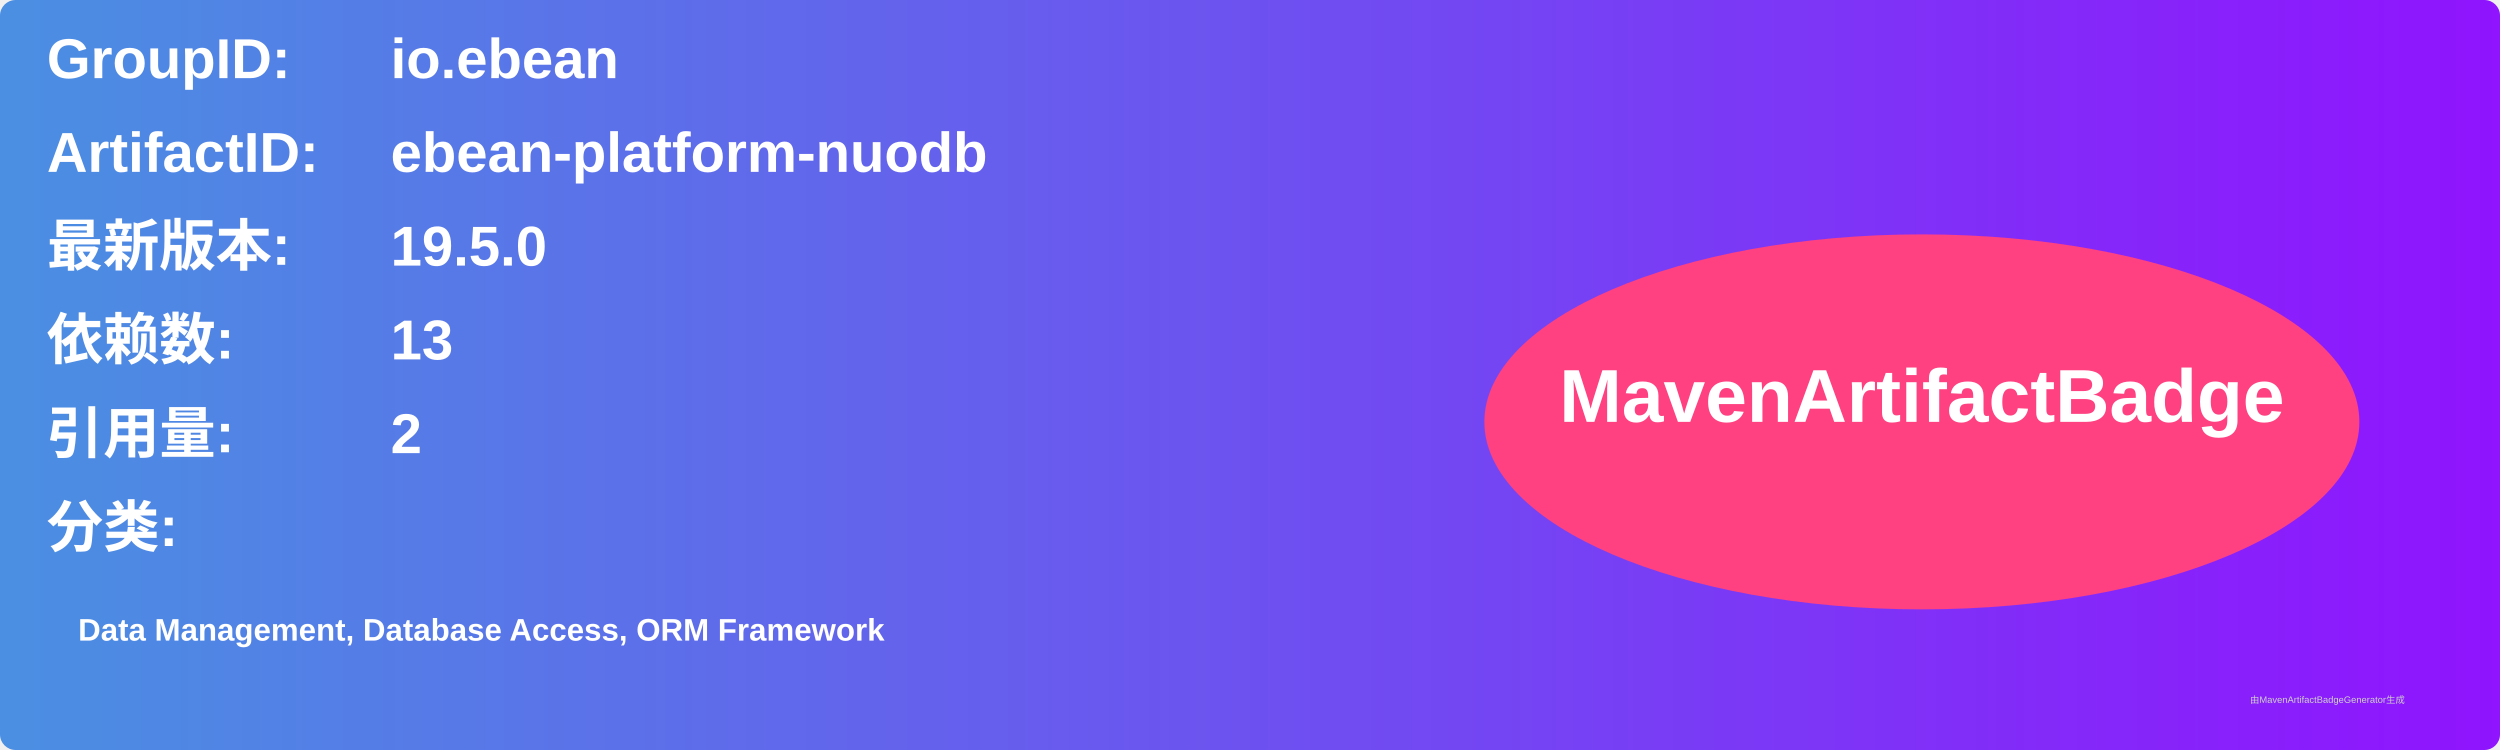
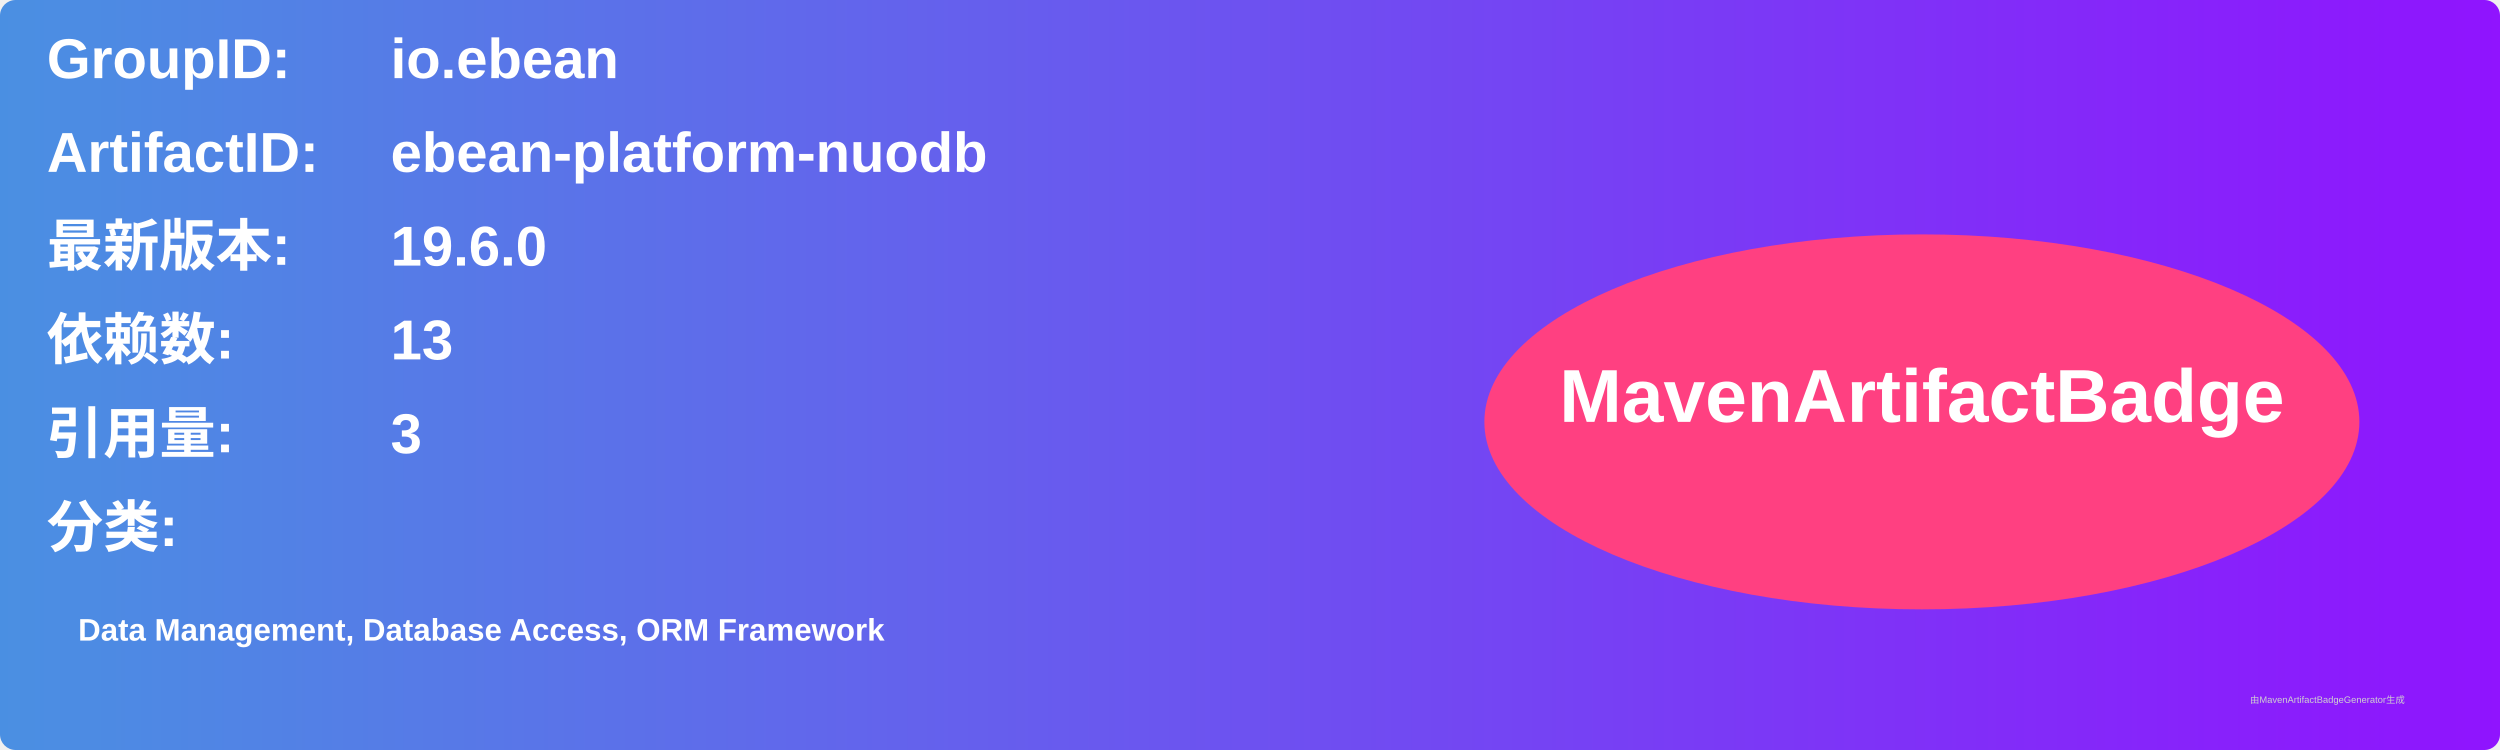
<svg xmlns="http://www.w3.org/2000/svg" width="800" height="240" viewBox="0 0 800 240">
  <linearGradient id="grad" x1="0%" y1="0%" x2="100%" y2="0%">
    <stop offset="0%" stop-color="#4a90e2" />
    <stop offset="100%" stop-color="#9013fe" />
  </linearGradient>
  <rect width="100%" height="100%" rx="5" ry="5" fill="url(#grad)" />
  <g transform="translate(15, 15)">
    <text x="0" y="10" font-family="Arial" font-size="18" fill="white" font-weight="bold" width="260">GroupID:</text>
    <text x="110" y="10" font-family="Arial" font-size="18" fill="white" font-weight="bold" width="460">io.ebean</text>
    <text x="0" y="40" font-family="Arial" font-size="18" fill="white" font-weight="bold" width="260">ArtifactID:</text>
    <text x="110" y="40" font-family="Arial" font-size="18" fill="white" font-weight="bold" width="460">ebean-platform-nuodb</text>
    <text x="0" y="70" font-family="Arial" font-size="18" fill="white" font-weight="bold">最新版本:</text>
    <text x="110" y="70" font-family="Arial" font-size="18" fill="white" font-weight="bold">
-       <tspan font-weight="bold">19.5.0</tspan>
+       <tspan font-weight="bold">19.6.0</tspan>
    </text>
    <text x="0" y="100" font-family="Arial" font-size="18" fill="white" font-weight="bold">依赖数: </text>
    <text x="110" y="100" font-family="Arial" font-size="18" fill="white">
      <tspan font-weight="bold">13</tspan>
    </text>
    <text x="0" y="130" font-family="Arial" font-size="18" fill="white" font-weight="bold">引用量: </text>
    <text x="110" y="130" font-family="Arial" font-size="18" fill="white">
-       <tspan font-weight="bold">2</tspan>
+       <tspan font-weight="bold">3</tspan>
    </text>
    <text x="0" y="160" font-family="Arial" font-size="18" fill="white" font-weight="bold">分类:</text>
    <text x="10" y="190" font-family="Arial" font-size="10" fill="white">
      <tspan font-weight="bold">Data Management, Database Access, ORM Framework</tspan>
    </text>
    <ellipse cx="600" cy="120" rx="140" ry="60" fill="#ff4081" />
    <text x="600" y="120" text-anchor="middle" font-family="Arial" font-size="24" fill="white" font-weight="bold">MavenArtifactBadge</text>
  </g>
  <text x="720" y="225" font-family="Arial" font-size="3" fill="#d0d0d0">由MavenArtifactBadgeGenerator生成</text>
</svg>
